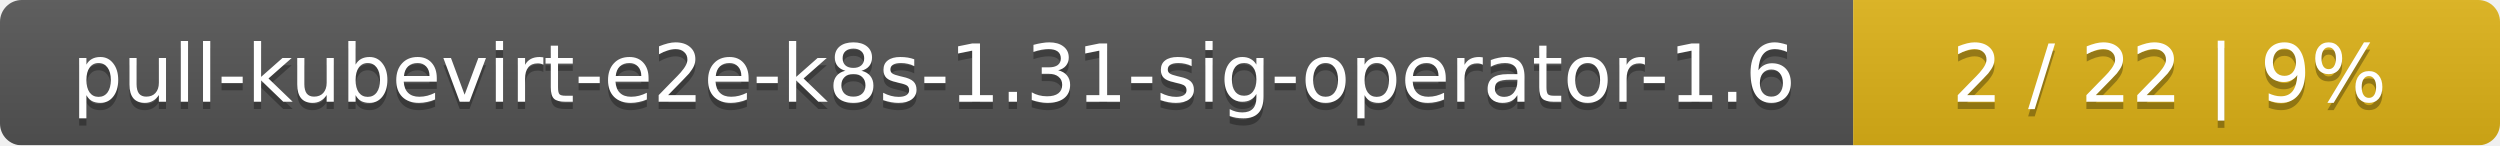
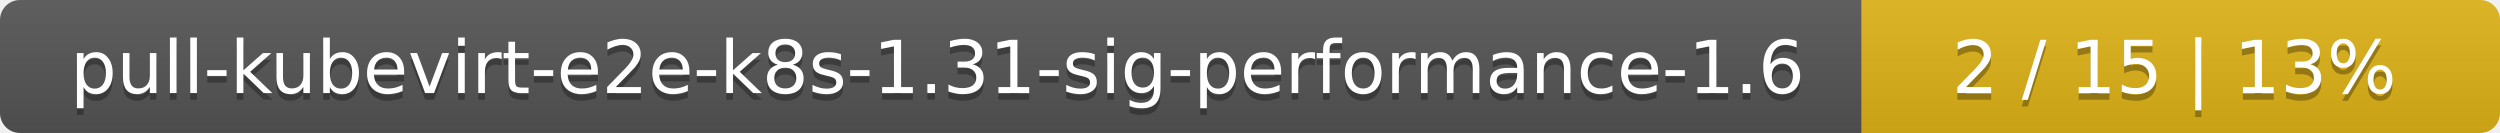
- <svg xmlns="http://www.w3.org/2000/svg" width="344" height="20">
+ <svg xmlns="http://www.w3.org/2000/svg" width="376" height="20">
  <linearGradient id="smooth" x2="0" y2="100%">
    <stop offset="0" stop-color="#bbb" stop-opacity=".1" />
    <stop offset="1" stop-opacity=".1" />
  </linearGradient>
  <mask id="round">
-     <rect width="344" height="20" rx="3" fill="#fff" />
+     <rect width="376" height="20" rx="3" fill="#fff" />
  </mask>
  <g mask="url(#round)">
-     <rect width="255" height="20" fill="#555" />
-     <rect x="255" width="89" height="20" fill="#dfb317" />
-     <rect width="344" height="20" fill="url(#smooth)" />
+     <rect width="280" height="20" fill="#555" />
+     <rect x="280" width="96" height="20" fill="#dfb317" />
+     <rect width="376" height="20" fill="url(#smooth)" />
  </g>
  <g fill="#fff" text-anchor="middle" font-family="DejaVu Sans,Verdana,Geneva,sans-serif" font-size="11">
-     <text x="128.5" y="15" fill="#010101" fill-opacity=".3">pull-kubevirt-e2e-k8s-1.31-sig-operator-1.6</text>
-     <text x="128.5" y="14">pull-kubevirt-e2e-k8s-1.31-sig-operator-1.6</text>
-     <text x="298.5" y="15" fill="#010101" fill-opacity=".3">2 / 22    |    9%</text>
-     <text x="298.5" y="14">2 / 22    |    9%</text>
+     <text x="141" y="15" fill="#010101" fill-opacity=".3">pull-kubevirt-e2e-k8s-1.31-sig-performance-1.6</text>
+     <text x="141" y="14">pull-kubevirt-e2e-k8s-1.31-sig-performance-1.6</text>
+     <text x="327" y="15" fill="#010101" fill-opacity=".3">2 / 15    |    13%</text>
+     <text x="327" y="14">2 / 15    |    13%</text>
  </g>
</svg>
